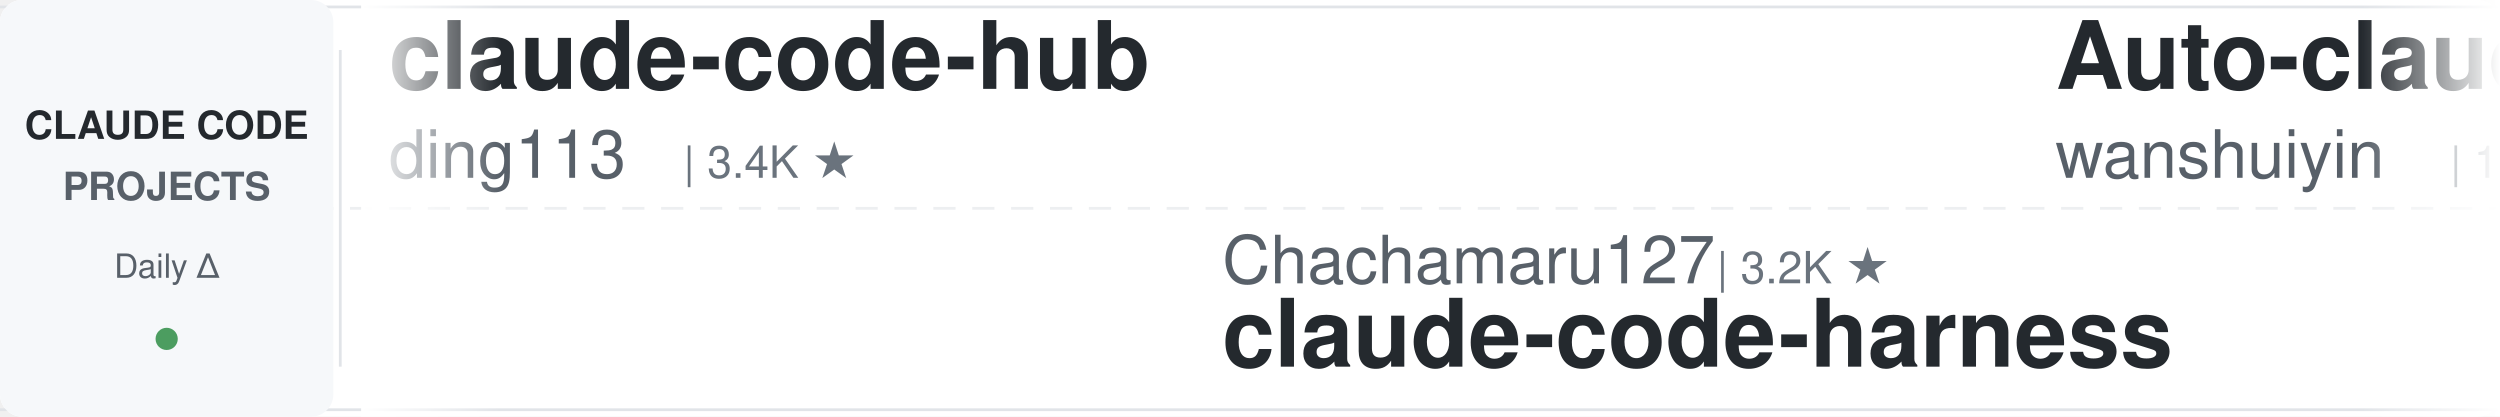
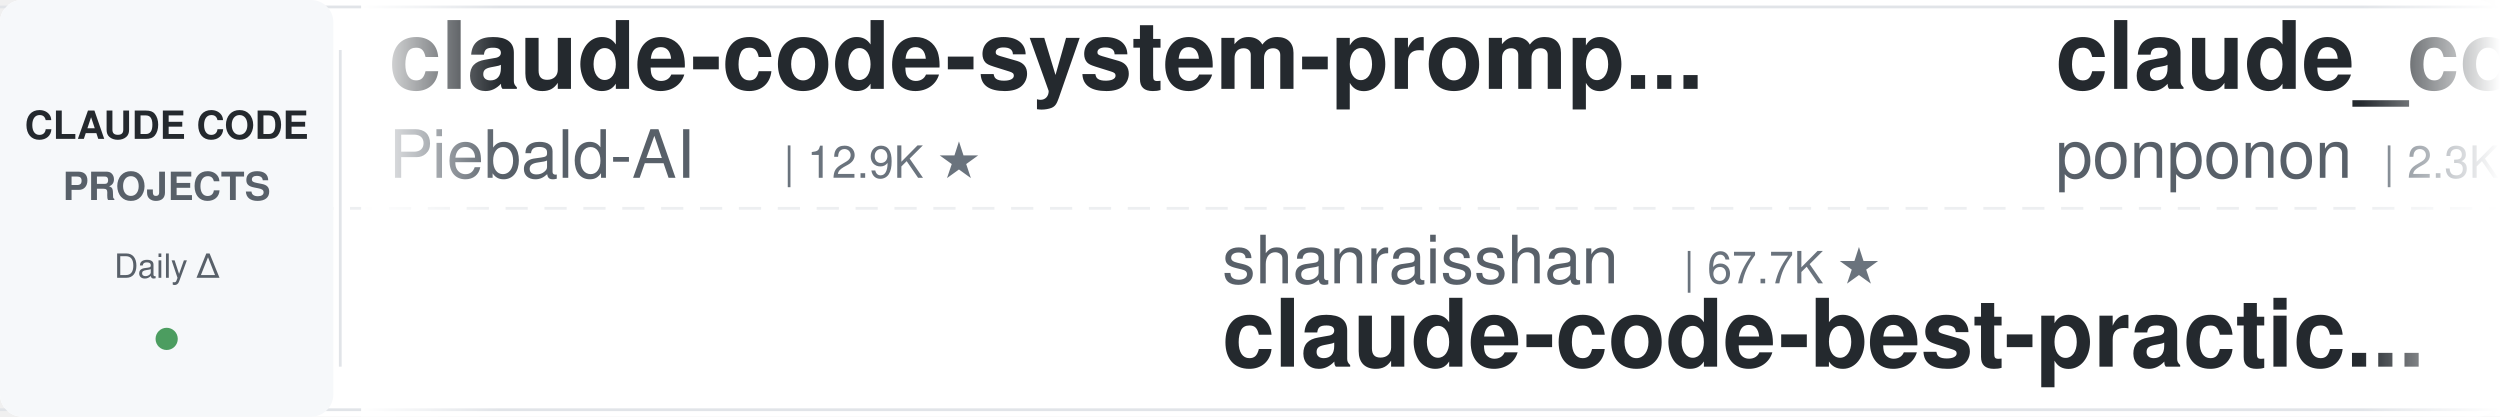
<svg xmlns="http://www.w3.org/2000/svg" width="900" height="150">
  <defs>
    <linearGradient id="leftFade" x1="0%" y1="0%" x2="100%" y2="0%">
      <stop offset="0%" style="stop-color:#ffffff;stop-opacity:1" />
      <stop offset="100%" style="stop-color:#ffffff;stop-opacity:0" />
    </linearGradient>
    <linearGradient id="rightFade" x1="0%" y1="0%" x2="100%" y2="0%">
      <stop offset="0%" style="stop-color:#ffffff;stop-opacity:0" />
      <stop offset="100%" style="stop-color:#ffffff;stop-opacity:1" />
    </linearGradient>
  </defs>
  <rect width="900" height="150" fill="#ffffff" rx="8" />
  <rect x="0" y="2" width="900" height="1" fill="#e1e4e8" />
  <rect x="0" y="147" width="900" height="1" fill="#e1e4e8" />
  <line x1="0" y1="75" x2="900" y2="75" stroke="#e1e4e8" stroke-width="1" stroke-dasharray="8 6" opacity="0.6" />
  <rect x="0" y="0" width="120" height="150" fill="#f6f8fa" rx="8" />
  <text x="60" y="50" font-family="-apple-system, BlinkMacSystemFont, 'Segoe UI', Helvetica, Arial, sans-serif" font-size="14" font-weight="600" fill="#24292e" text-anchor="middle">CLAUDE CODE</text>
  <text x="60" y="72" font-family="-apple-system, BlinkMacSystemFont, 'Segoe UI', Helvetica, Arial, sans-serif" font-size="14" font-weight="600" fill="#586069" text-anchor="middle">PROJECTS</text>
  <text x="60" y="100" font-family="-apple-system, BlinkMacSystemFont, 'Segoe UI', Helvetica, Arial, sans-serif" font-size="12" font-weight="500" fill="#586069" text-anchor="middle">Daily Δ</text>
  <circle cx="60" cy="122" r="4" fill="#22863a" opacity="0.8" />
  <rect x="122" y="18" width="1" height="114" fill="#e1e4e8" />
  <clipPath id="tickerClip">
    <rect x="130" y="0" width="770" height="150" />
  </clipPath>
  <g clip-path="url(#tickerClip)">
    <g id="tickerItems">
      <animateTransform attributeName="transform" attributeType="XML" type="translate" from="0 0" to="-3000 0" dur="54s" repeatCount="indefinite" />
      <g transform="translate(0, 0)">
+         <text x="140" y="32" font-family="-apple-system, BlinkMacSystemFont, 'Segoe UI', Helvetica, Arial, sans-serif" font-size="34" font-weight="600" fill="#24292e">claude-code-system-promp...</text>
+         <text x="140" y="64" font-family="-apple-system, BlinkMacSystemFont, 'Segoe UI', Helvetica, Arial, sans-serif" font-size="24" font-weight="400" fill="#586069">Piebald-AI</text>
+         <text x="282" y="64" font-family="-apple-system, BlinkMacSystemFont, 'Segoe UI', Helvetica, Arial, sans-serif" font-size="16" font-weight="500" fill="#6a737d">| 12.9K ★</text>
+       </g>
+       <g transform="translate(300, 0)">
+         <text x="140" y="102" font-family="-apple-system, BlinkMacSystemFont, 'Segoe UI', Helvetica, Arial, sans-serif" font-size="24" font-weight="400" fill="#586069">shanraisshan</text>
+         <text x="306" y="102" font-family="-apple-system, BlinkMacSystemFont, 'Segoe UI', Helvetica, Arial, sans-serif" font-size="16" font-weight="500" fill="#6a737d">| 67.7K ★</text>
+         <text x="140" y="132" font-family="-apple-system, BlinkMacSystemFont, 'Segoe UI', Helvetica, Arial, sans-serif" font-size="34" font-weight="600" fill="#24292e">claude-code-best-practic...</text>
+       </g>
+       <g transform="translate(600, 0)">
+         <text x="140" y="32" font-family="-apple-system, BlinkMacSystemFont, 'Segoe UI', Helvetica, Arial, sans-serif" font-size="34" font-weight="600" fill="#24292e">claude_code_src</text>
+         <text x="140" y="64" font-family="-apple-system, BlinkMacSystemFont, 'Segoe UI', Helvetica, Arial, sans-serif" font-size="24" font-weight="400" fill="#586069">ponponon</text>
+         <text x="258" y="64" font-family="-apple-system, BlinkMacSystemFont, 'Segoe UI', Helvetica, Arial, sans-serif" font-size="16" font-weight="500" fill="#6a737d">| 2.3K ★</text>
+       </g>
+       <g transform="translate(900, 0)">
+         <text x="140" y="102" font-family="-apple-system, BlinkMacSystemFont, 'Segoe UI', Helvetica, Arial, sans-serif" font-size="24" font-weight="400" fill="#586069">rohitg00</text>
+         <text x="258" y="102" font-family="-apple-system, BlinkMacSystemFont, 'Segoe UI', Helvetica, Arial, sans-serif" font-size="16" font-weight="500" fill="#6a737d">| 2.7K ★</text>
+         <text x="140" y="132" font-family="-apple-system, BlinkMacSystemFont, 'Segoe UI', Helvetica, Arial, sans-serif" font-size="34" font-weight="600" fill="#24292e">awesome-claude-code-tool...</text>
+       </g>
+       <g transform="translate(1200, 0)">
        <text x="140" y="32" font-family="-apple-system, BlinkMacSystemFont, 'Segoe UI', Helvetica, Arial, sans-serif" font-size="34" font-weight="600" fill="#24292e">claude-code-hub</text>
        <text x="140" y="64" font-family="-apple-system, BlinkMacSystemFont, 'Segoe UI', Helvetica, Arial, sans-serif" font-size="24" font-weight="400" fill="#586069">ding113</text>
        <text x="246" y="64" font-family="-apple-system, BlinkMacSystemFont, 'Segoe UI', Helvetica, Arial, sans-serif" font-size="16" font-weight="500" fill="#6a737d">| 3.4K ★</text>
      </g>
-       <g transform="translate(300, 0)">
-         <text x="140" y="102" font-family="-apple-system, BlinkMacSystemFont, 'Segoe UI', Helvetica, Arial, sans-serif" font-size="24" font-weight="400" fill="#586069">Chachamaru127</text>
-         <text x="318" y="102" font-family="-apple-system, BlinkMacSystemFont, 'Segoe UI', Helvetica, Arial, sans-serif" font-size="16" font-weight="500" fill="#6a737d">| 3.2K ★</text>
-         <text x="140" y="132" font-family="-apple-system, BlinkMacSystemFont, 'Segoe UI', Helvetica, Arial, sans-serif" font-size="34" font-weight="600" fill="#24292e">claude-code-harness</text>
-       </g>
-       <g transform="translate(600, 0)">
-         <text x="140" y="32" font-family="-apple-system, BlinkMacSystemFont, 'Segoe UI', Helvetica, Arial, sans-serif" font-size="34" font-weight="600" fill="#24292e">Auto-claude-code-researc...</text>
-         <text x="140" y="64" font-family="-apple-system, BlinkMacSystemFont, 'Segoe UI', Helvetica, Arial, sans-serif" font-size="24" font-weight="400" fill="#586069">wanshuiyin</text>
-         <text x="282" y="64" font-family="-apple-system, BlinkMacSystemFont, 'Segoe UI', Helvetica, Arial, sans-serif" font-size="16" font-weight="500" fill="#6a737d">| 17.6K ★</text>
-       </g>
-       <g transform="translate(900, 0)">
-         <text x="140" y="102" font-family="-apple-system, BlinkMacSystemFont, 'Segoe UI', Helvetica, Arial, sans-serif" font-size="24" font-weight="400" fill="#586069">OneRedOak</text>
-         <text x="270" y="102" font-family="-apple-system, BlinkMacSystemFont, 'Segoe UI', Helvetica, Arial, sans-serif" font-size="16" font-weight="500" fill="#6a737d">| 3.9K ★</text>
-         <text x="140" y="132" font-family="-apple-system, BlinkMacSystemFont, 'Segoe UI', Helvetica, Arial, sans-serif" font-size="34" font-weight="600" fill="#24292e">claude-code-workflows</text>
-       </g>
-       <g transform="translate(1200, 0)">
-         <text x="140" y="32" font-family="-apple-system, BlinkMacSystemFont, 'Segoe UI', Helvetica, Arial, sans-serif" font-size="34" font-weight="600" fill="#24292e">claude-code-router</text>
-         <text x="140" y="64" font-family="-apple-system, BlinkMacSystemFont, 'Segoe UI', Helvetica, Arial, sans-serif" font-size="24" font-weight="400" fill="#586069">musistudio</text>
-         <text x="282" y="64" font-family="-apple-system, BlinkMacSystemFont, 'Segoe UI', Helvetica, Arial, sans-serif" font-size="16" font-weight="500" fill="#6a737d">| 37.7K ★</text>
-       </g>
      <g transform="translate(1500, 0)">
-         <text x="140" y="102" font-family="-apple-system, BlinkMacSystemFont, 'Segoe UI', Helvetica, Arial, sans-serif" font-size="24" font-weight="400" fill="#586069">huangserva</text>
-         <text x="282" y="102" font-family="-apple-system, BlinkMacSystemFont, 'Segoe UI', Helvetica, Arial, sans-serif" font-size="16" font-weight="500" fill="#6a737d">| 629 ★</text>
-         <text x="140" y="132" font-family="-apple-system, BlinkMacSystemFont, 'Segoe UI', Helvetica, Arial, sans-serif" font-size="34" font-weight="600" fill="#24292e">claude-code-cli</text>
+         <text x="140" y="102" font-family="-apple-system, BlinkMacSystemFont, 'Segoe UI', Helvetica, Arial, sans-serif" font-size="24" font-weight="400" fill="#586069">pedrohcgs</text>
+         <text x="270" y="102" font-family="-apple-system, BlinkMacSystemFont, 'Segoe UI', Helvetica, Arial, sans-serif" font-size="16" font-weight="500" fill="#6a737d">| 1.7K ★</text>
+         <text x="140" y="132" font-family="-apple-system, BlinkMacSystemFont, 'Segoe UI', Helvetica, Arial, sans-serif" font-size="34" font-weight="600" fill="#24292e">claude-code-my-workflow</text>
      </g>
      <g transform="translate(1800, 0)">
-         <text x="140" y="32" font-family="-apple-system, BlinkMacSystemFont, 'Segoe UI', Helvetica, Arial, sans-serif" font-size="34" font-weight="600" fill="#24292e">awesome-claude-code</text>
-         <text x="140" y="64" font-family="-apple-system, BlinkMacSystemFont, 'Segoe UI', Helvetica, Arial, sans-serif" font-size="24" font-weight="400" fill="#586069">jqueryscript</text>
-         <text x="306" y="64" font-family="-apple-system, BlinkMacSystemFont, 'Segoe UI', Helvetica, Arial, sans-serif" font-size="16" font-weight="500" fill="#6a737d">| 531 ★</text>
+         <text x="140" y="32" font-family="-apple-system, BlinkMacSystemFont, 'Segoe UI', Helvetica, Arial, sans-serif" font-size="34" font-weight="600" fill="#24292e">claude-code-action</text>
+         <text x="140" y="64" font-family="-apple-system, BlinkMacSystemFont, 'Segoe UI', Helvetica, Arial, sans-serif" font-size="24" font-weight="400" fill="#586069">anthropics</text>
+         <text x="282" y="64" font-family="-apple-system, BlinkMacSystemFont, 'Segoe UI', Helvetica, Arial, sans-serif" font-size="16" font-weight="500" fill="#6a737d">| 9.5K ★</text>
      </g>
      <g transform="translate(2100, 0)">
-         <text x="140" y="102" font-family="-apple-system, BlinkMacSystemFont, 'Segoe UI', Helvetica, Arial, sans-serif" font-size="24" font-weight="400" fill="#586069">affaan-m</text>
-         <text x="258" y="102" font-family="-apple-system, BlinkMacSystemFont, 'Segoe UI', Helvetica, Arial, sans-serif" font-size="16" font-weight="500" fill="#6a737d">| 281.5K ★</text>
-         <text x="140" y="132" font-family="-apple-system, BlinkMacSystemFont, 'Segoe UI', Helvetica, Arial, sans-serif" font-size="34" font-weight="600" fill="#24292e">ECC</text>
+         <text x="140" y="102" font-family="-apple-system, BlinkMacSystemFont, 'Segoe UI', Helvetica, Arial, sans-serif" font-size="24" font-weight="400" fill="#586069">Maciek-roboblog</text>
+         <text x="342" y="102" font-family="-apple-system, BlinkMacSystemFont, 'Segoe UI', Helvetica, Arial, sans-serif" font-size="16" font-weight="500" fill="#6a737d">| 8.7K ★</text>
+         <text x="140" y="132" font-family="-apple-system, BlinkMacSystemFont, 'Segoe UI', Helvetica, Arial, sans-serif" font-size="34" font-weight="600" fill="#24292e">Claude-Code-Usage-Monito...</text>
      </g>
      <g transform="translate(2400, 0)">
-         <text x="140" y="32" font-family="-apple-system, BlinkMacSystemFont, 'Segoe UI', Helvetica, Arial, sans-serif" font-size="34" font-weight="600" fill="#24292e">claude-code-proxy</text>
-         <text x="140" y="64" font-family="-apple-system, BlinkMacSystemFont, 'Segoe UI', Helvetica, Arial, sans-serif" font-size="24" font-weight="400" fill="#586069">fuergaosi233</text>
-         <text x="306" y="64" font-family="-apple-system, BlinkMacSystemFont, 'Segoe UI', Helvetica, Arial, sans-serif" font-size="16" font-weight="500" fill="#6a737d">| 2.8K ★</text>
+         <text x="140" y="32" font-family="-apple-system, BlinkMacSystemFont, 'Segoe UI', Helvetica, Arial, sans-serif" font-size="34" font-weight="600" fill="#24292e">claude-code-rust</text>
+         <text x="140" y="64" font-family="-apple-system, BlinkMacSystemFont, 'Segoe UI', Helvetica, Arial, sans-serif" font-size="24" font-weight="400" fill="#586069">lorryjovens-hub</text>
+         <text x="342" y="64" font-family="-apple-system, BlinkMacSystemFont, 'Segoe UI', Helvetica, Arial, sans-serif" font-size="16" font-weight="500" fill="#6a737d">| 1.7K ★</text>
      </g>
      <g transform="translate(2700, 0)">
-         <text x="140" y="102" font-family="-apple-system, BlinkMacSystemFont, 'Segoe UI', Helvetica, Arial, sans-serif" font-size="24" font-weight="400" fill="#586069">ChrisWiles</text>
-         <text x="282" y="102" font-family="-apple-system, BlinkMacSystemFont, 'Segoe UI', Helvetica, Arial, sans-serif" font-size="16" font-weight="500" fill="#6a737d">| 6.1K ★</text>
-         <text x="140" y="132" font-family="-apple-system, BlinkMacSystemFont, 'Segoe UI', Helvetica, Arial, sans-serif" font-size="34" font-weight="600" fill="#24292e">claude-code-showcase</text>
+         <text x="140" y="102" font-family="-apple-system, BlinkMacSystemFont, 'Segoe UI', Helvetica, Arial, sans-serif" font-size="24" font-weight="400" fill="#586069">edmund-io</text>
+         <text x="270" y="102" font-family="-apple-system, BlinkMacSystemFont, 'Segoe UI', Helvetica, Arial, sans-serif" font-size="16" font-weight="500" fill="#6a737d">| 1.5K ★</text>
+         <text x="140" y="132" font-family="-apple-system, BlinkMacSystemFont, 'Segoe UI', Helvetica, Arial, sans-serif" font-size="34" font-weight="600" fill="#24292e">edmunds-claude-code</text>
      </g>
      <g transform="translate(3000, 0)">
-         <text x="140" y="32" font-family="-apple-system, BlinkMacSystemFont, 'Segoe UI', Helvetica, Arial, sans-serif" font-size="34" font-weight="600" fill="#24292e">claude-code-hub</text>
-         <text x="140" y="64" font-family="-apple-system, BlinkMacSystemFont, 'Segoe UI', Helvetica, Arial, sans-serif" font-size="24" font-weight="400" fill="#586069">ding113</text>
-         <text x="246" y="64" font-family="-apple-system, BlinkMacSystemFont, 'Segoe UI', Helvetica, Arial, sans-serif" font-size="16" font-weight="500" fill="#6a737d">| 3.4K ★</text>
+         <text x="140" y="32" font-family="-apple-system, BlinkMacSystemFont, 'Segoe UI', Helvetica, Arial, sans-serif" font-size="34" font-weight="600" fill="#24292e">claude-code-system-promp...</text>
+         <text x="140" y="64" font-family="-apple-system, BlinkMacSystemFont, 'Segoe UI', Helvetica, Arial, sans-serif" font-size="24" font-weight="400" fill="#586069">Piebald-AI</text>
+         <text x="282" y="64" font-family="-apple-system, BlinkMacSystemFont, 'Segoe UI', Helvetica, Arial, sans-serif" font-size="16" font-weight="500" fill="#6a737d">| 12.9K ★</text>
      </g>
      <g transform="translate(3300, 0)">
-         <text x="140" y="102" font-family="-apple-system, BlinkMacSystemFont, 'Segoe UI', Helvetica, Arial, sans-serif" font-size="24" font-weight="400" fill="#586069">Chachamaru127</text>
-         <text x="318" y="102" font-family="-apple-system, BlinkMacSystemFont, 'Segoe UI', Helvetica, Arial, sans-serif" font-size="16" font-weight="500" fill="#6a737d">| 3.2K ★</text>
-         <text x="140" y="132" font-family="-apple-system, BlinkMacSystemFont, 'Segoe UI', Helvetica, Arial, sans-serif" font-size="34" font-weight="600" fill="#24292e">claude-code-harness</text>
+         <text x="140" y="102" font-family="-apple-system, BlinkMacSystemFont, 'Segoe UI', Helvetica, Arial, sans-serif" font-size="24" font-weight="400" fill="#586069">shanraisshan</text>
+         <text x="306" y="102" font-family="-apple-system, BlinkMacSystemFont, 'Segoe UI', Helvetica, Arial, sans-serif" font-size="16" font-weight="500" fill="#6a737d">| 67.7K ★</text>
+         <text x="140" y="132" font-family="-apple-system, BlinkMacSystemFont, 'Segoe UI', Helvetica, Arial, sans-serif" font-size="34" font-weight="600" fill="#24292e">claude-code-best-practic...</text>
      </g>
      <g transform="translate(3600, 0)">
-         <text x="140" y="32" font-family="-apple-system, BlinkMacSystemFont, 'Segoe UI', Helvetica, Arial, sans-serif" font-size="34" font-weight="600" fill="#24292e">Auto-claude-code-researc...</text>
-         <text x="140" y="64" font-family="-apple-system, BlinkMacSystemFont, 'Segoe UI', Helvetica, Arial, sans-serif" font-size="24" font-weight="400" fill="#586069">wanshuiyin</text>
-         <text x="282" y="64" font-family="-apple-system, BlinkMacSystemFont, 'Segoe UI', Helvetica, Arial, sans-serif" font-size="16" font-weight="500" fill="#6a737d">| 17.6K ★</text>
+         <text x="140" y="32" font-family="-apple-system, BlinkMacSystemFont, 'Segoe UI', Helvetica, Arial, sans-serif" font-size="34" font-weight="600" fill="#24292e">claude_code_src</text>
+         <text x="140" y="64" font-family="-apple-system, BlinkMacSystemFont, 'Segoe UI', Helvetica, Arial, sans-serif" font-size="24" font-weight="400" fill="#586069">ponponon</text>
+         <text x="258" y="64" font-family="-apple-system, BlinkMacSystemFont, 'Segoe UI', Helvetica, Arial, sans-serif" font-size="16" font-weight="500" fill="#6a737d">| 2.3K ★</text>
      </g>
      <g transform="translate(3900, 0)">
-         <text x="140" y="102" font-family="-apple-system, BlinkMacSystemFont, 'Segoe UI', Helvetica, Arial, sans-serif" font-size="24" font-weight="400" fill="#586069">OneRedOak</text>
-         <text x="270" y="102" font-family="-apple-system, BlinkMacSystemFont, 'Segoe UI', Helvetica, Arial, sans-serif" font-size="16" font-weight="500" fill="#6a737d">| 3.9K ★</text>
-         <text x="140" y="132" font-family="-apple-system, BlinkMacSystemFont, 'Segoe UI', Helvetica, Arial, sans-serif" font-size="34" font-weight="600" fill="#24292e">claude-code-workflows</text>
+         <text x="140" y="102" font-family="-apple-system, BlinkMacSystemFont, 'Segoe UI', Helvetica, Arial, sans-serif" font-size="24" font-weight="400" fill="#586069">rohitg00</text>
+         <text x="258" y="102" font-family="-apple-system, BlinkMacSystemFont, 'Segoe UI', Helvetica, Arial, sans-serif" font-size="16" font-weight="500" fill="#6a737d">| 2.7K ★</text>
+         <text x="140" y="132" font-family="-apple-system, BlinkMacSystemFont, 'Segoe UI', Helvetica, Arial, sans-serif" font-size="34" font-weight="600" fill="#24292e">awesome-claude-code-tool...</text>
      </g>
    </g>
  </g>
  <rect x="130" y="0" width="50" height="150" fill="url(#leftFade)" />
  <rect x="850" y="0" width="50" height="150" fill="url(#rightFade)" />
</svg>
